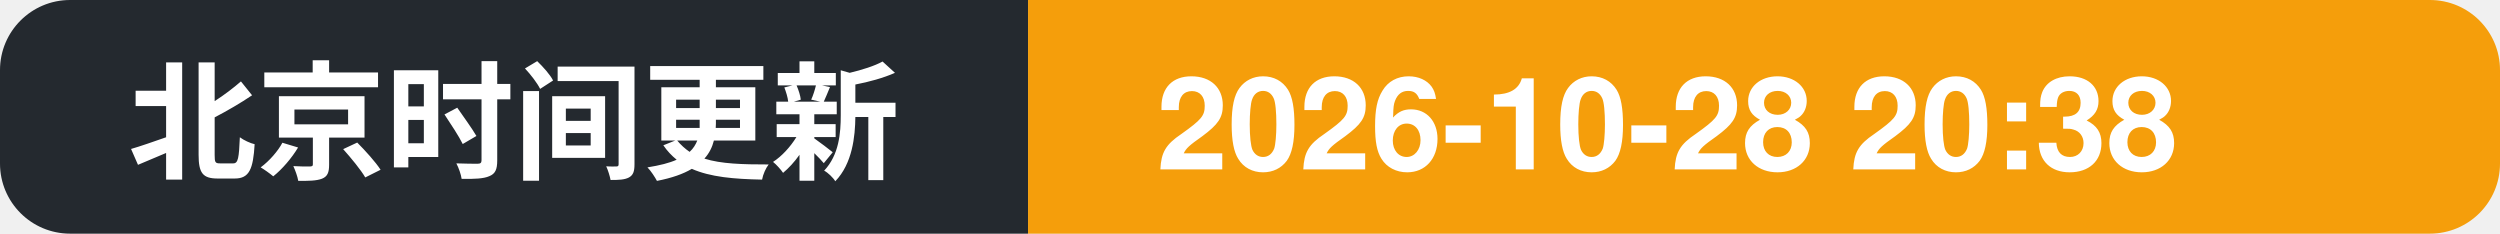
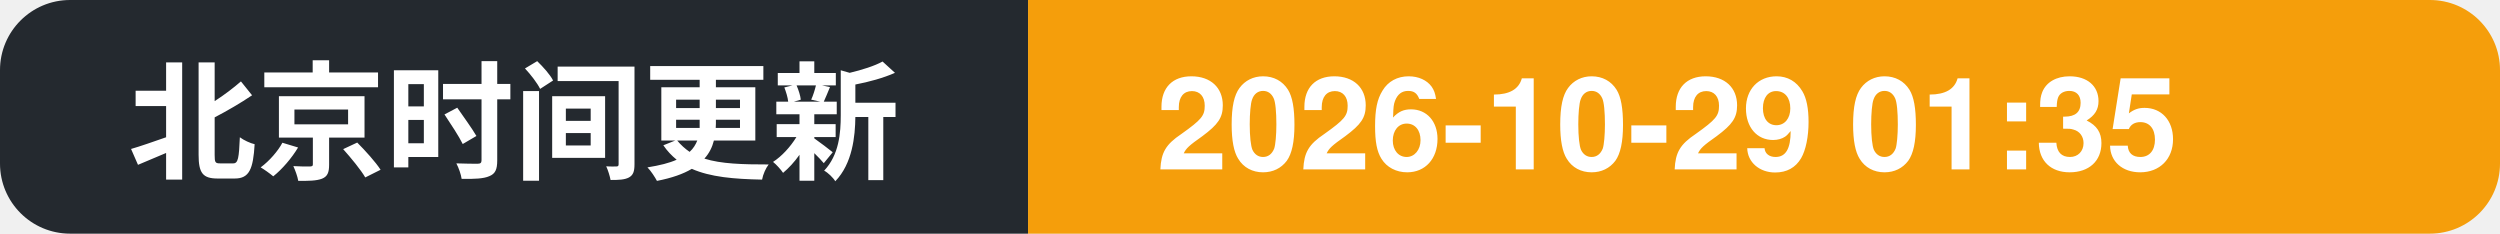
- <svg xmlns="http://www.w3.org/2000/svg" width="214" height="20" role="img" aria-label="北京时间更新: 2026-10-28 20:38">
+ <svg xmlns="http://www.w3.org/2000/svg" width="214" height="20" role="img" aria-label="北京时间更新: 2026-10-29 01:35">
  <clipPath id="c">
    <rect width="214" height="20" rx="6" />
  </clipPath>
  <g clip-path="url(#c)">
    <rect width="88" height="20" fill="#24292f" />
    <rect x="88" width="126" height="20" fill="#f59e0b" />
    <text x="11" y="14.5" font-family="Segoe UI, PingFang SC, Hiragino Sans GB, Microsoft YaHei, Helvetica, Arial, sans-serif" font-size="11" font-weight="600" fill="#ffffff">北京时间更新</text>
-     <text x="99" y="14.5" font-family="Segoe UI, PingFang SC, Hiragino Sans GB, Microsoft YaHei, Helvetica, Arial, sans-serif" font-size="11" font-weight="700" fill="#ffffff">2026-10-28 20:38</text>
+     <text x="99" y="14.5" font-family="Segoe UI, PingFang SC, Hiragino Sans GB, Microsoft YaHei, Helvetica, Arial, sans-serif" font-size="11" font-weight="700" fill="#ffffff">2026-10-29 01:35</text>
  </g>
</svg>
